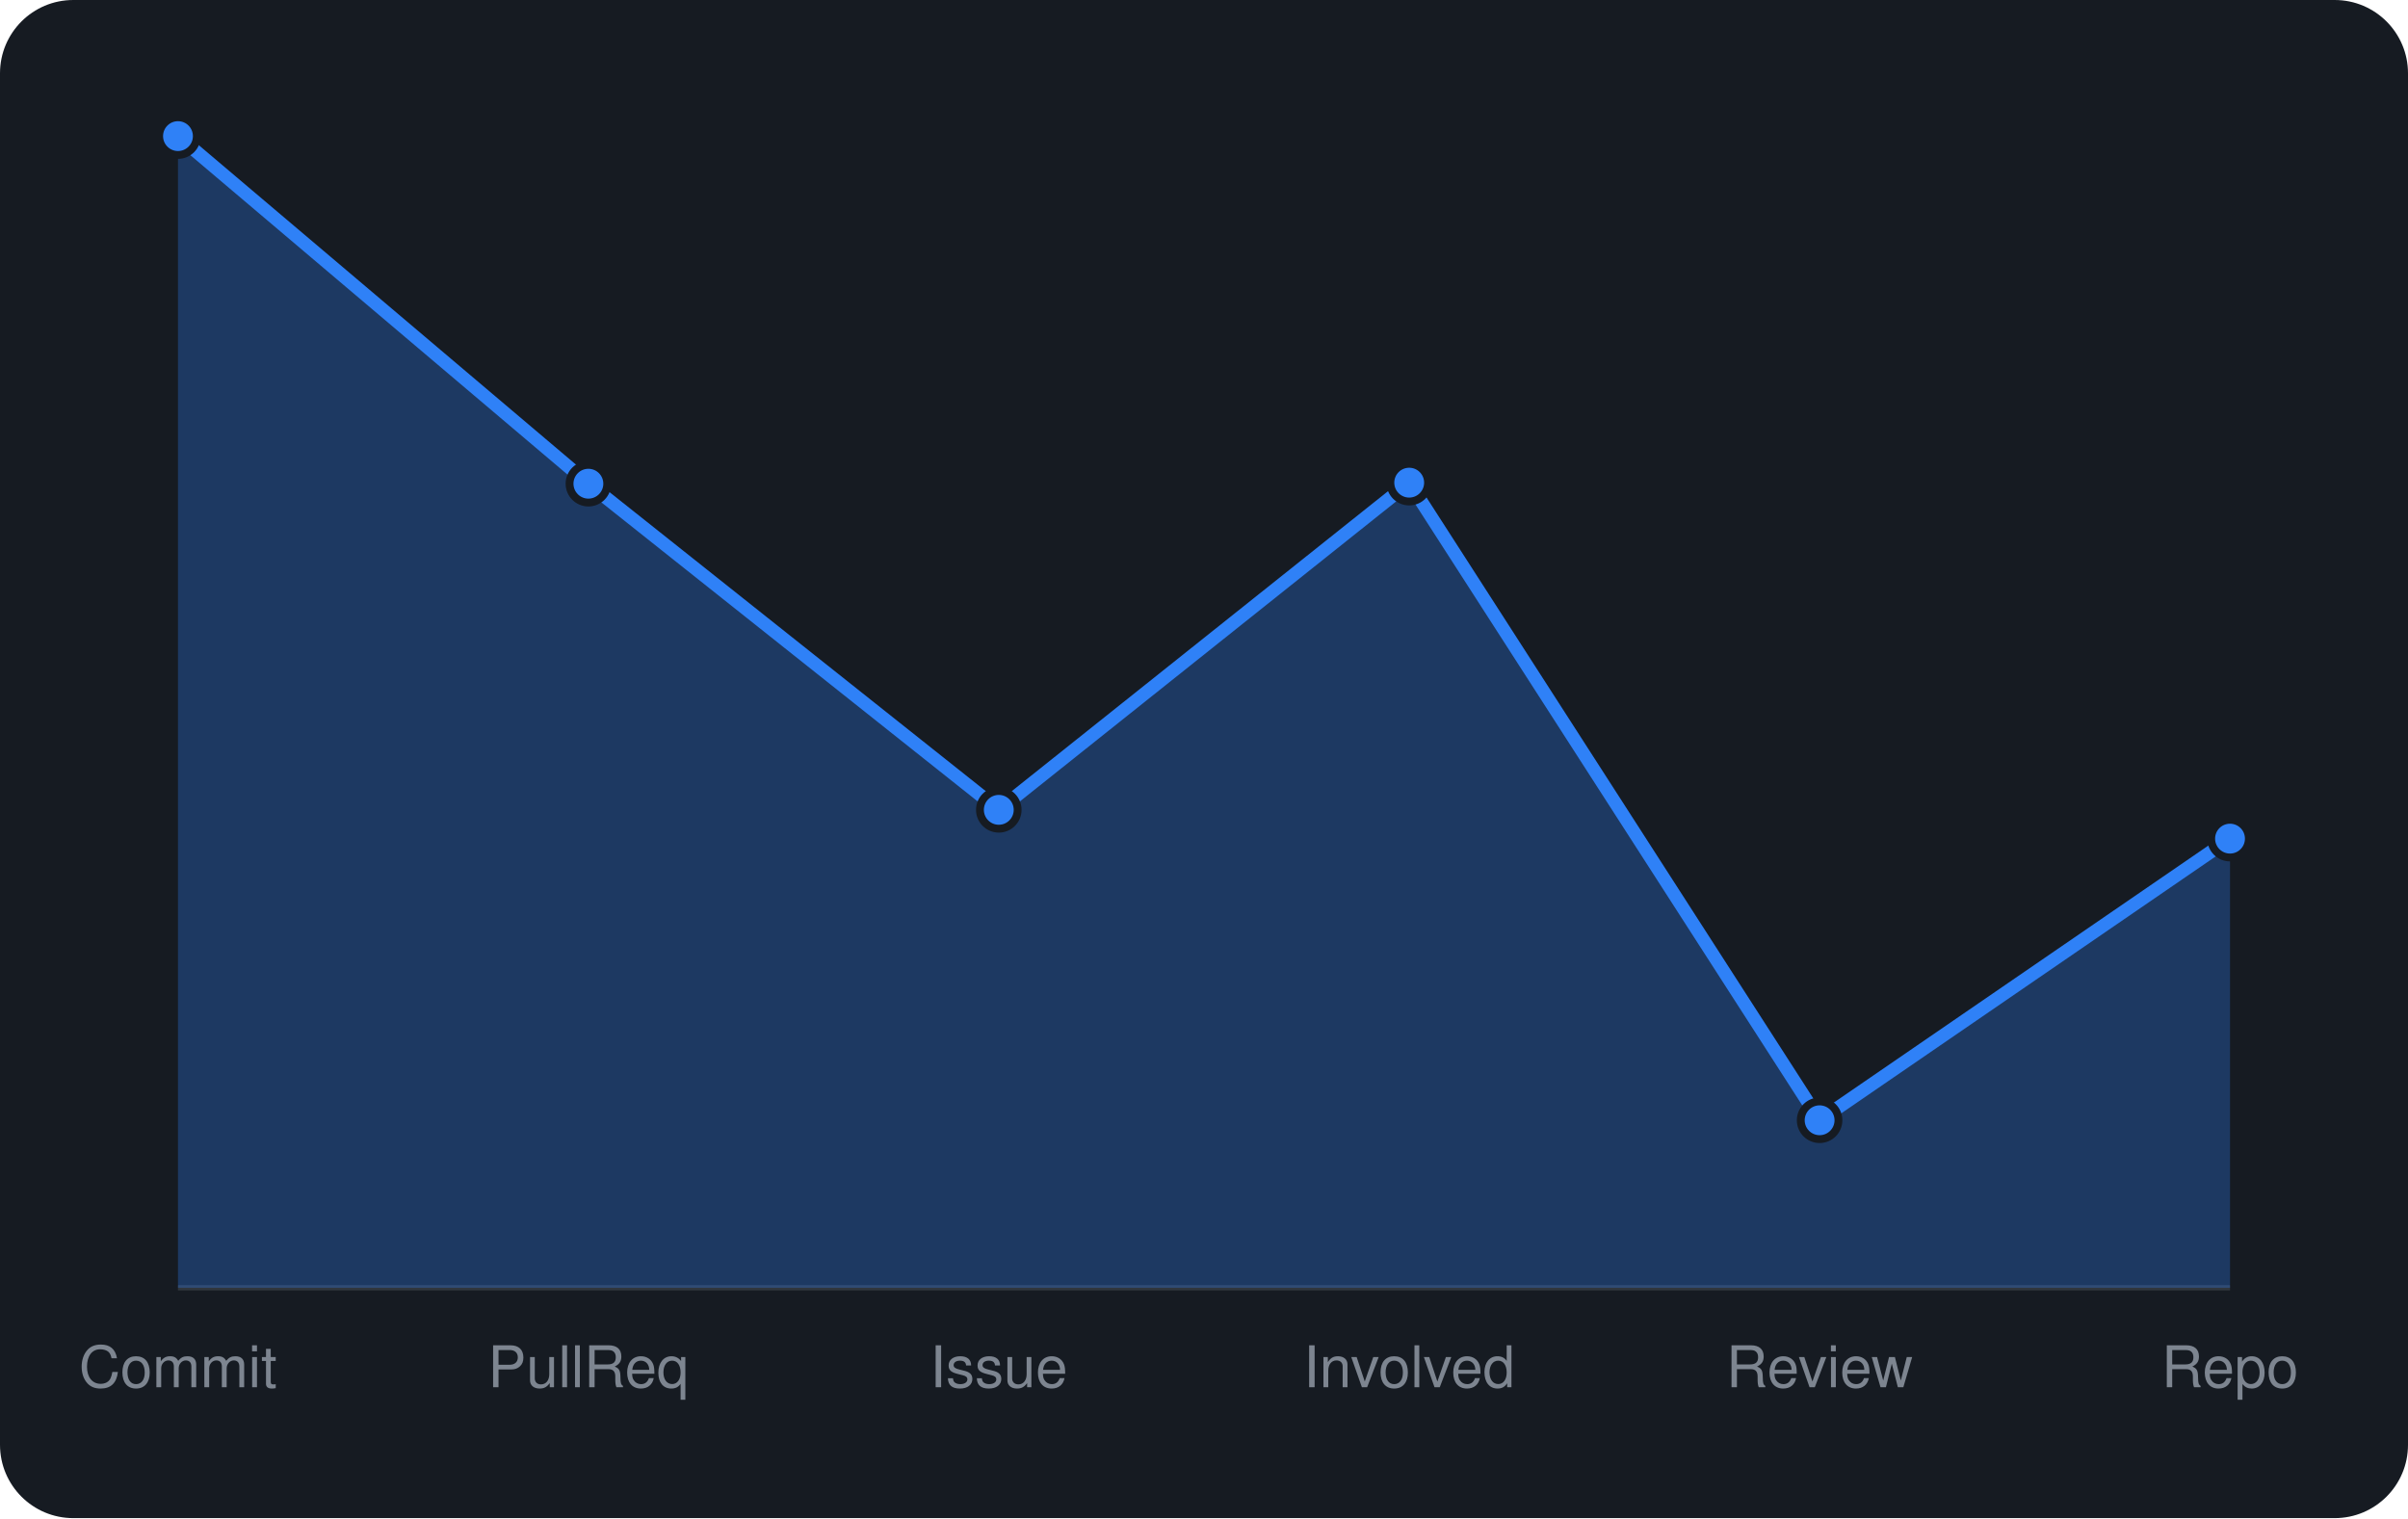
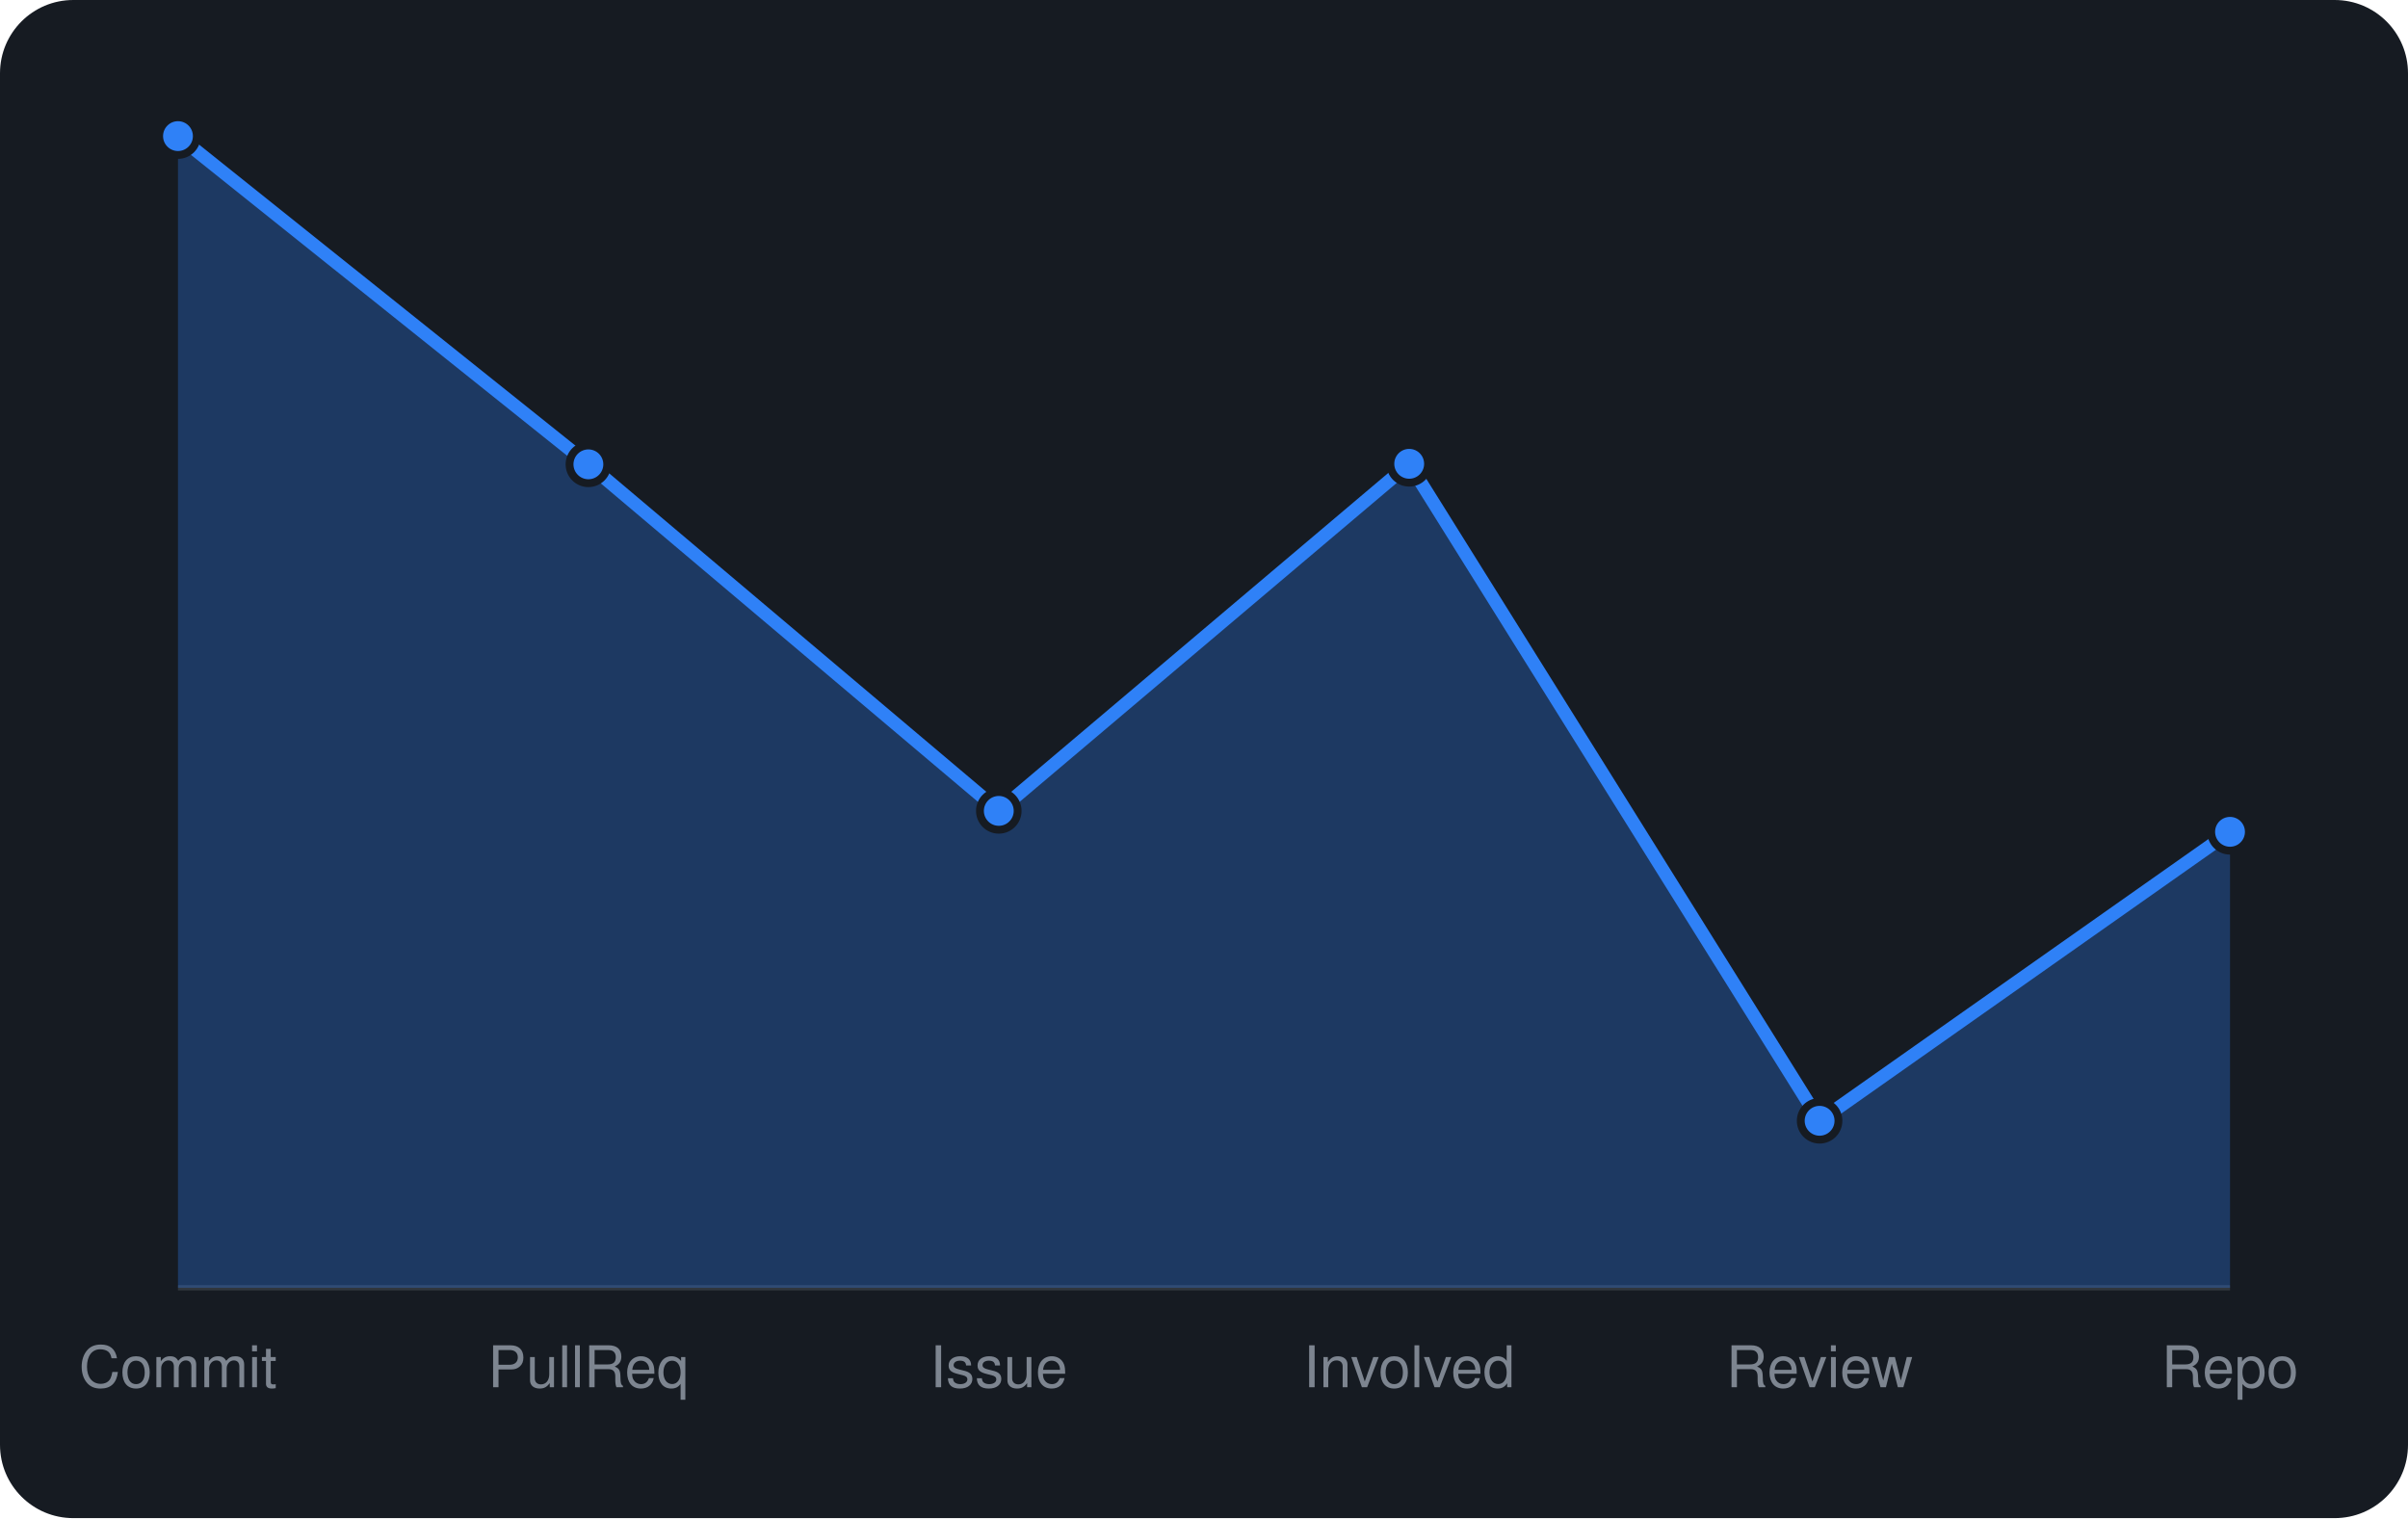
<svg xmlns="http://www.w3.org/2000/svg" viewBox="0 0 460 290" width="460" height="290" font-family="-apple-system,BlinkMacSystemFont,'Segoe UI',Helvetica,Arial,sans-serif">
  <rect width="460" height="290" rx="14" fill="#161b22" />
  <line x1="34" y1="246" x2="426" y2="246" stroke="#30363d" />
-   <path d="M34.0 246 L34.0 26.0L112.4 92.4L190.8 154.7L269.2 92.2L347.6 214.0L426.0 160.2 L426.0 246 Z" fill="rgba(47,129,247,0.3)" />
-   <path d="M34.0 26.0L112.4 92.4L190.8 154.7L269.2 92.2L347.6 214.0L426.0 160.2" fill="none" stroke="#2f81f7" stroke-width="2.5" stroke-linejoin="round" />
+   <path d="M34.0 246 L34.0 26.0L112.4 88.7L190.8 154.9L269.2 88.6L347.6 214.1L426.0 158.9 L426.0 246 Z" fill="rgba(47,129,247,0.3)" />
+   <path d="M34.0 26.0L112.4 88.7L190.8 154.9L269.2 88.6L347.6 214.1L426.0 158.9" fill="none" stroke="#2f81f7" stroke-width="2.5" stroke-linejoin="round" />
  <circle cx="34.0" cy="26.0" r="3.6" fill="#2f81f7" stroke="#161b22" stroke-width="1.5" />
-   <circle cx="112.4" cy="92.4" r="3.6" fill="#2f81f7" stroke="#161b22" stroke-width="1.5" />
-   <circle cx="190.8" cy="154.7" r="3.6" fill="#2f81f7" stroke="#161b22" stroke-width="1.5" />
-   <circle cx="269.2" cy="92.2" r="3.6" fill="#2f81f7" stroke="#161b22" stroke-width="1.5" />
-   <circle cx="347.6" cy="214.0" r="3.6" fill="#2f81f7" stroke="#161b22" stroke-width="1.5" />
-   <circle cx="426.0" cy="160.2" r="3.6" fill="#2f81f7" stroke="#161b22" stroke-width="1.5" />
+   <circle cx="112.4" cy="88.7" r="3.6" fill="#2f81f7" stroke="#161b22" stroke-width="1.5" />
+   <circle cx="190.8" cy="154.9" r="3.6" fill="#2f81f7" stroke="#161b22" stroke-width="1.5" />
+   <circle cx="269.2" cy="88.6" r="3.6" fill="#2f81f7" stroke="#161b22" stroke-width="1.5" />
+   <circle cx="347.6" cy="214.1" r="3.6" fill="#2f81f7" stroke="#161b22" stroke-width="1.5" />
+   <circle cx="426.0" cy="158.9" r="3.6" fill="#2f81f7" stroke="#161b22" stroke-width="1.5" />
  <text x="34.0" y="265" text-anchor="middle" font-size="11" fill="#7d8590">Commit</text>
  <text x="112.4" y="265" text-anchor="middle" font-size="11" fill="#7d8590">PullReq</text>
  <text x="190.8" y="265" text-anchor="middle" font-size="11" fill="#7d8590">Issue</text>
  <text x="269.2" y="265" text-anchor="middle" font-size="11" fill="#7d8590">Involved</text>
  <text x="347.6" y="265" text-anchor="middle" font-size="11" fill="#7d8590">Review</text>
  <text x="426.0" y="265" text-anchor="middle" font-size="11" fill="#7d8590">Repo</text>
</svg>
